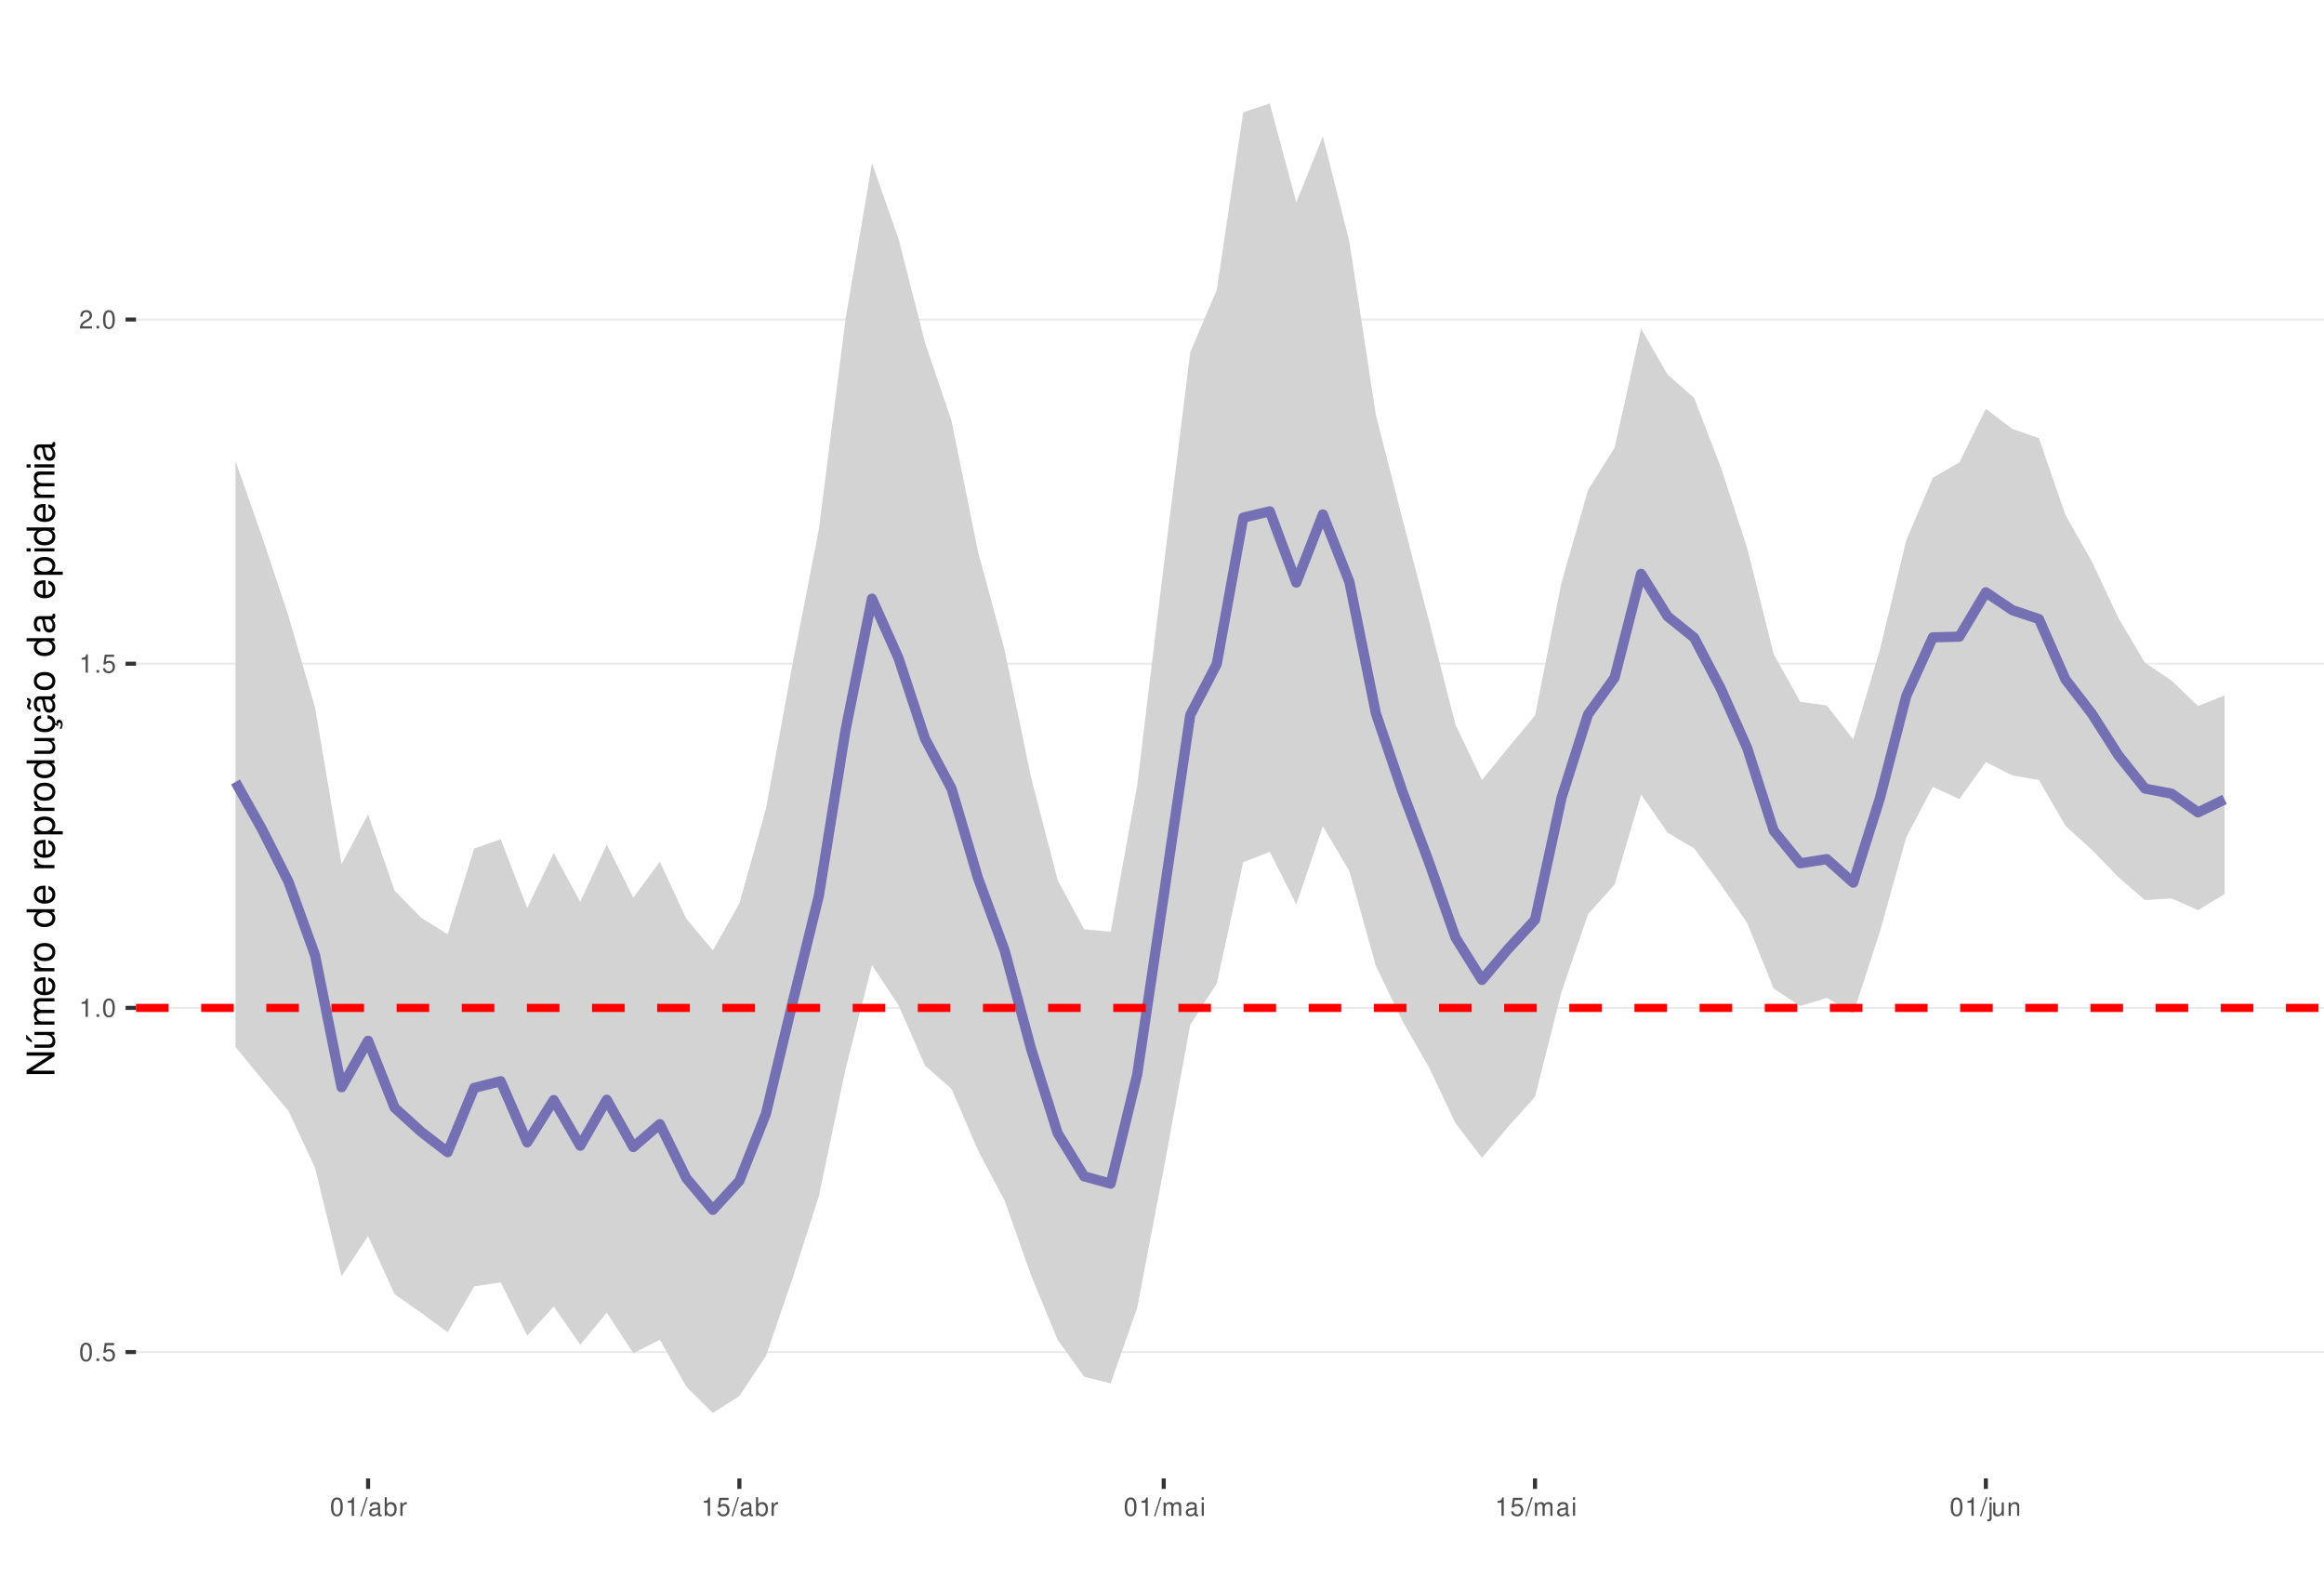
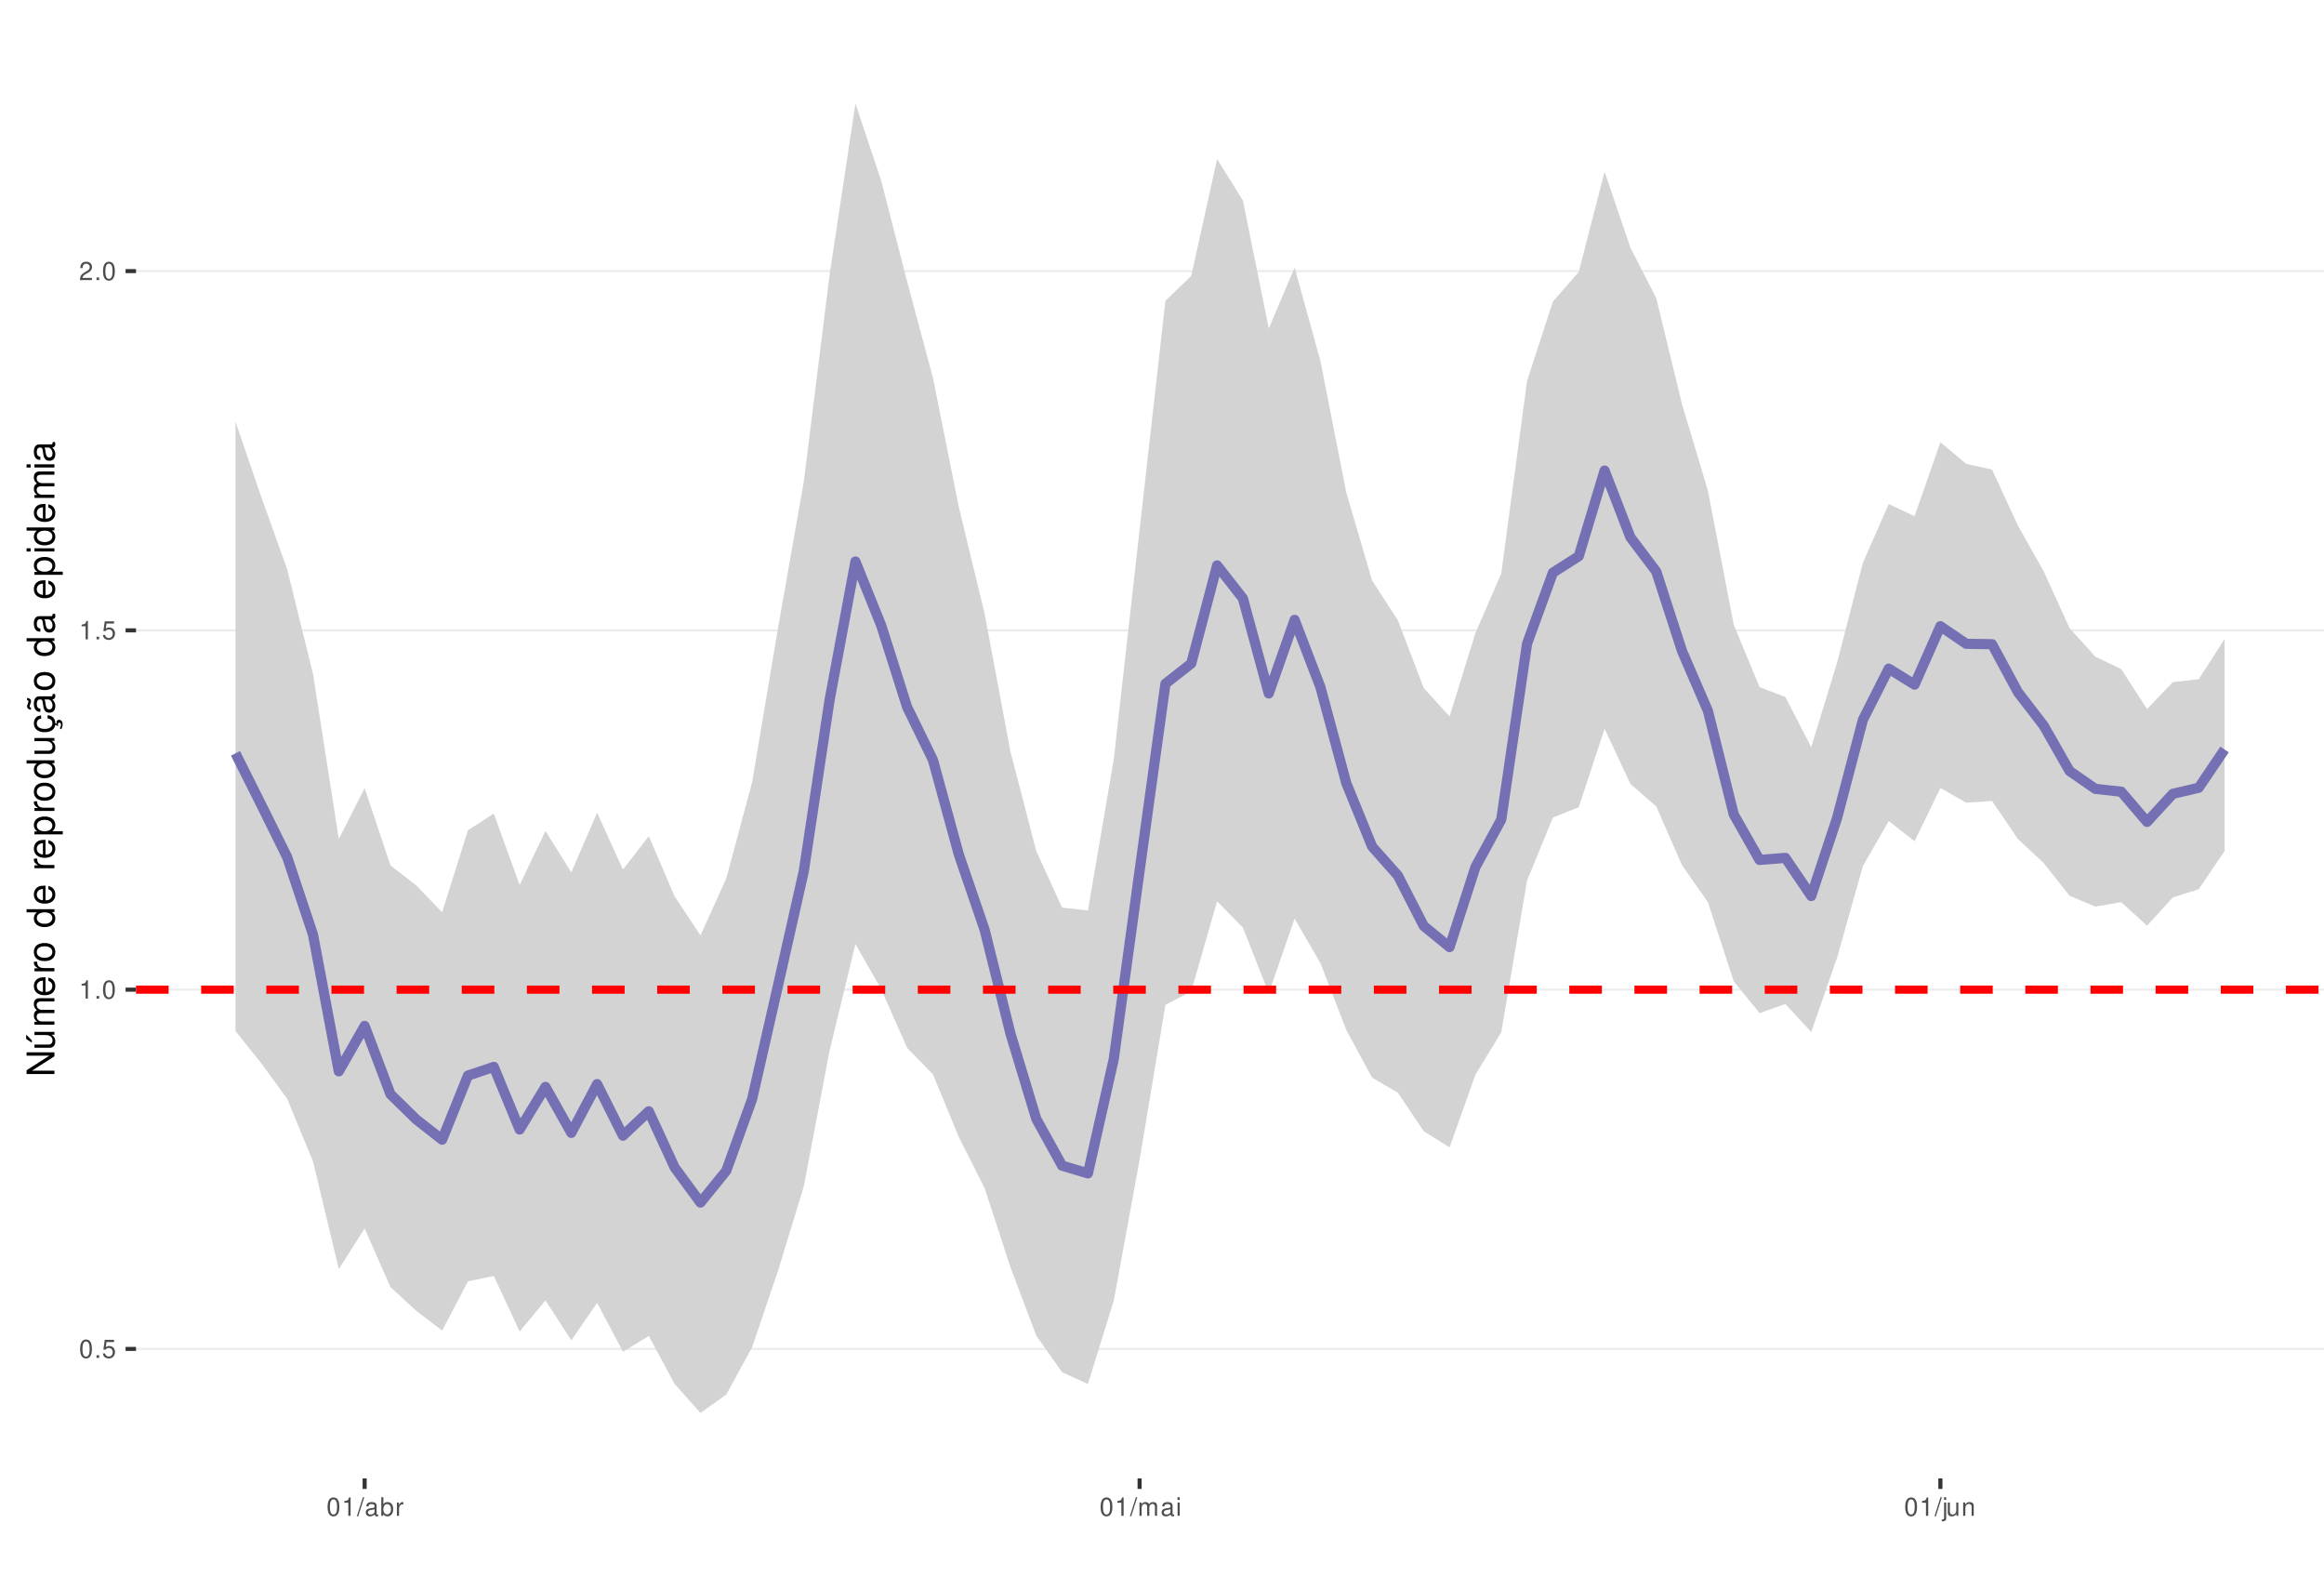
<svg xmlns="http://www.w3.org/2000/svg" xmlns:xlink="http://www.w3.org/1999/xlink" width="609pt" height="413pt" viewBox="0 0 609 413" version="1.1">
  <defs>
    <g>
      <symbol overflow="visible" id="glyph0-0">
        <path style="stroke:none;" d="" />
      </symbol>
      <symbol overflow="visible" id="glyph0-1">
        <path style="stroke:none;" d="M 1.828 -4.812 C 1.391 -4.812 0.984 -4.609 0.75 -4.281 C 0.438 -3.859 0.281 -3.219 0.281 -2.328 C 0.281 -0.703 0.812 0.156 1.828 0.156 C 2.828 0.156 3.375 -0.703 3.375 -2.297 C 3.375 -3.219 3.234 -3.844 2.922 -4.281 C 2.672 -4.625 2.281 -4.812 1.828 -4.812 Z M 1.828 -4.297 C 2.469 -4.297 2.781 -3.641 2.781 -2.344 C 2.781 -0.969 2.469 -0.328 1.812 -0.328 C 1.203 -0.328 0.891 -1 0.891 -2.328 C 0.891 -3.641 1.203 -4.297 1.828 -4.297 Z M 1.828 -4.297 " />
      </symbol>
      <symbol overflow="visible" id="glyph0-2">
        <path style="stroke:none;" d="M 1.266 -0.688 L 0.578 -0.688 L 0.578 0 L 1.266 0 Z M 1.266 -0.688 " />
      </symbol>
      <symbol overflow="visible" id="glyph0-3">
        <path style="stroke:none;" d="M 3.172 -4.719 L 0.734 -4.719 L 0.375 -2.156 L 0.922 -2.156 C 1.188 -2.469 1.422 -2.594 1.797 -2.594 C 2.422 -2.594 2.812 -2.156 2.812 -1.453 C 2.812 -0.781 2.422 -0.359 1.781 -0.359 C 1.266 -0.359 0.953 -0.625 0.812 -1.156 L 0.234 -1.156 C 0.312 -0.766 0.375 -0.578 0.516 -0.406 C 0.781 -0.047 1.266 0.156 1.797 0.156 C 2.75 0.156 3.422 -0.547 3.422 -1.531 C 3.422 -2.469 2.797 -3.109 1.891 -3.109 C 1.562 -3.109 1.297 -3.016 1.016 -2.828 L 1.203 -4.141 L 3.172 -4.141 Z M 3.172 -4.719 " />
      </symbol>
      <symbol overflow="visible" id="glyph0-4">
        <path style="stroke:none;" d="M 1.719 -3.422 L 1.719 0 L 2.312 0 L 2.312 -4.812 L 1.922 -4.812 C 1.719 -4.078 1.578 -3.969 0.672 -3.859 L 0.672 -3.422 Z M 1.719 -3.422 " />
      </symbol>
      <symbol overflow="visible" id="glyph0-5">
        <path style="stroke:none;" d="M 3.375 -0.578 L 0.891 -0.578 C 0.938 -0.984 1.156 -1.234 1.734 -1.578 L 2.406 -1.953 C 3.062 -2.328 3.406 -2.812 3.406 -3.406 C 3.406 -3.812 3.234 -4.188 2.969 -4.438 C 2.688 -4.688 2.344 -4.812 1.891 -4.812 C 1.297 -4.812 0.844 -4.594 0.578 -4.188 C 0.422 -3.938 0.344 -3.641 0.328 -3.141 L 0.922 -3.141 C 0.938 -3.469 0.984 -3.672 1.062 -3.828 C 1.219 -4.125 1.516 -4.297 1.875 -4.297 C 2.406 -4.297 2.797 -3.906 2.797 -3.391 C 2.797 -3.016 2.578 -2.672 2.156 -2.438 L 1.547 -2.078 C 0.562 -1.516 0.281 -1.062 0.219 0 L 3.375 0 Z M 3.375 -0.578 " />
      </symbol>
      <symbol overflow="visible" id="glyph0-6">
        <path style="stroke:none;" d="M 1.531 -4.859 L -0.047 0.141 L 0.312 0.141 L 1.891 -4.859 Z M 1.531 -4.859 " />
      </symbol>
      <symbol overflow="visible" id="glyph0-7">
        <path style="stroke:none;" d="M 3.562 -0.328 C 3.5 -0.312 3.469 -0.312 3.438 -0.312 C 3.25 -0.312 3.141 -0.406 3.141 -0.578 L 3.141 -2.641 C 3.141 -3.25 2.688 -3.594 1.828 -3.594 C 1.312 -3.594 0.906 -3.438 0.672 -3.188 C 0.516 -3 0.453 -2.797 0.438 -2.453 L 0.984 -2.453 C 1.031 -2.875 1.297 -3.078 1.812 -3.078 C 2.312 -3.078 2.594 -2.891 2.594 -2.562 L 2.594 -2.406 C 2.578 -2.172 2.469 -2.078 2.016 -2.031 C 1.219 -1.922 1.109 -1.891 0.891 -1.812 C 0.484 -1.641 0.281 -1.328 0.281 -0.875 C 0.281 -0.25 0.719 0.156 1.422 0.156 C 1.859 0.156 2.219 0 2.609 -0.359 C 2.656 0 2.828 0.156 3.188 0.156 C 3.297 0.156 3.375 0.141 3.562 0.094 Z M 2.594 -1.094 C 2.594 -0.906 2.531 -0.797 2.375 -0.641 C 2.141 -0.438 1.875 -0.328 1.547 -0.328 C 1.109 -0.328 0.859 -0.547 0.859 -0.891 C 0.859 -1.266 1.094 -1.438 1.703 -1.531 C 2.297 -1.609 2.406 -1.641 2.594 -1.719 Z M 2.594 -1.094 " />
      </symbol>
      <symbol overflow="visible" id="glyph0-8">
        <path style="stroke:none;" d="M 0.359 -4.859 L 0.359 0 L 0.859 0 L 0.859 -0.453 C 1.125 -0.047 1.484 0.156 1.969 0.156 C 2.875 0.156 3.484 -0.594 3.484 -1.75 C 3.484 -2.891 2.922 -3.594 1.984 -3.594 C 1.516 -3.594 1.172 -3.406 0.906 -3.016 L 0.906 -4.859 Z M 1.891 -3.062 C 2.5 -3.062 2.906 -2.531 2.906 -1.703 C 2.906 -0.906 2.484 -0.359 1.891 -0.359 C 1.297 -0.359 0.906 -0.906 0.906 -1.719 C 0.906 -2.531 1.297 -3.062 1.891 -3.062 Z M 1.891 -3.062 " />
      </symbol>
      <symbol overflow="visible" id="glyph0-9">
        <path style="stroke:none;" d="M 0.453 -3.484 L 0.453 0 L 1.016 0 L 1.016 -1.812 C 1.031 -2.656 1.375 -3.016 2.141 -3 L 2.141 -3.562 C 2.047 -3.578 1.984 -3.594 1.922 -3.594 C 1.562 -3.594 1.297 -3.375 0.969 -2.859 L 0.969 -3.484 Z M 0.453 -3.484 " />
      </symbol>
      <symbol overflow="visible" id="glyph0-10">
        <path style="stroke:none;" d="M 0.469 -3.484 L 0.469 0 L 1.031 0 L 1.031 -2.188 C 1.031 -2.703 1.391 -3.109 1.844 -3.109 C 2.25 -3.109 2.484 -2.844 2.484 -2.406 L 2.484 0 L 3.047 0 L 3.047 -2.188 C 3.047 -2.703 3.422 -3.109 3.875 -3.109 C 4.266 -3.109 4.516 -2.844 4.516 -2.406 L 4.516 0 L 5.078 0 L 5.078 -2.609 C 5.078 -3.234 4.719 -3.594 4.062 -3.594 C 3.594 -3.594 3.312 -3.453 2.984 -3.062 C 2.781 -3.422 2.5 -3.594 2.047 -3.594 C 1.578 -3.594 1.266 -3.422 0.984 -3 L 0.984 -3.484 Z M 0.469 -3.484 " />
      </symbol>
      <symbol overflow="visible" id="glyph0-11">
        <path style="stroke:none;" d="M 1 -3.484 L 0.453 -3.484 L 0.453 0 L 1 0 Z M 1 -4.859 L 0.438 -4.859 L 0.438 -4.156 L 1 -4.156 Z M 1 -4.859 " />
      </symbol>
      <symbol overflow="visible" id="glyph0-12">
        <path style="stroke:none;" d="M 0.469 -3.484 L 0.469 0.5 C 0.469 0.859 0.359 0.969 0.016 0.969 C -0.031 0.969 -0.047 0.969 -0.125 0.953 L -0.125 1.438 C -0.047 1.438 -0.016 1.453 0.062 1.453 C 0.688 1.453 1.016 1.203 1.016 0.719 L 1.016 -3.484 Z M 1.016 -4.859 L 0.469 -4.859 L 0.469 -4.156 L 1.016 -4.156 Z M 1.016 -4.859 " />
      </symbol>
      <symbol overflow="visible" id="glyph0-13">
        <path style="stroke:none;" d="M 3.203 0 L 3.203 -3.484 L 2.656 -3.484 L 2.656 -1.516 C 2.656 -0.797 2.281 -0.328 1.703 -0.328 C 1.266 -0.328 0.984 -0.594 0.984 -1.016 L 0.984 -3.484 L 0.438 -3.484 L 0.438 -0.797 C 0.438 -0.219 0.859 0.156 1.547 0.156 C 2.062 0.156 2.391 -0.031 2.703 -0.484 L 2.703 0 Z M 3.203 0 " />
      </symbol>
      <symbol overflow="visible" id="glyph0-14">
        <path style="stroke:none;" d="M 0.469 -3.484 L 0.469 0 L 1.031 0 L 1.031 -1.922 C 1.031 -2.641 1.391 -3.109 1.969 -3.109 C 2.406 -3.109 2.688 -2.828 2.688 -2.422 L 2.688 0 L 3.234 0 L 3.234 -2.641 C 3.234 -3.219 2.812 -3.594 2.141 -3.594 C 1.625 -3.594 1.281 -3.391 0.984 -2.906 L 0.984 -3.484 Z M 0.469 -3.484 " />
      </symbol>
      <symbol overflow="visible" id="glyph1-0">
        <path style="stroke:none;" d="" />
      </symbol>
      <symbol overflow="visible" id="glyph1-1">
        <path style="stroke:none;" d="M -7.297 -6.453 L -7.297 -5.578 L -1.328 -5.578 L -7.297 -1.766 L -7.297 -0.766 L 0 -0.766 L 0 -1.641 L -5.906 -1.641 L 0 -5.406 L 0 -6.453 Z M -7.297 -6.453 " />
      </symbol>
      <symbol overflow="visible" id="glyph1-2">
        <path style="stroke:none;" d="M 0 -4.812 L -5.234 -4.812 L -5.234 -3.984 L -2.266 -3.984 C -1.203 -3.984 -0.5 -3.438 -0.5 -2.562 C -0.5 -1.906 -0.906 -1.484 -1.531 -1.484 L -5.234 -1.484 L -5.234 -0.656 L -1.203 -0.656 C -0.328 -0.656 0.234 -1.297 0.234 -2.312 C 0.234 -3.094 -0.047 -3.578 -0.734 -4.062 L 0 -4.062 Z M -7.406 -2.953 L -5.922 -2 L -5.922 -2.594 L -7.406 -4.094 Z M -7.406 -2.953 " />
      </symbol>
      <symbol overflow="visible" id="glyph1-3">
        <path style="stroke:none;" d="M -5.234 -0.703 L 0 -0.703 L 0 -1.547 L -3.297 -1.547 C -4.047 -1.547 -4.656 -2.094 -4.656 -2.766 C -4.656 -3.391 -4.281 -3.734 -3.609 -3.734 L 0 -3.734 L 0 -4.578 L -3.297 -4.578 C -4.047 -4.578 -4.656 -5.125 -4.656 -5.812 C -4.656 -6.422 -4.266 -6.781 -3.609 -6.781 L 0 -6.781 L 0 -7.625 L -3.938 -7.625 C -4.875 -7.625 -5.391 -7.078 -5.391 -6.094 C -5.391 -5.406 -5.188 -4.984 -4.594 -4.484 C -5.156 -4.188 -5.391 -3.766 -5.391 -3.078 C -5.391 -2.375 -5.125 -1.906 -4.5 -1.469 L -5.234 -1.469 Z M -5.234 -0.703 " />
      </symbol>
      <symbol overflow="visible" id="glyph1-4">
        <path style="stroke:none;" d="M -2.344 -5.125 C -3.141 -5.125 -3.625 -5.062 -4.016 -4.922 C -4.875 -4.578 -5.391 -3.781 -5.391 -2.797 C -5.391 -1.344 -4.281 -0.406 -2.547 -0.406 C -0.812 -0.406 0.234 -1.297 0.234 -2.781 C 0.234 -3.984 -0.453 -4.812 -1.594 -5.016 L -1.594 -4.188 C -0.906 -3.953 -0.547 -3.484 -0.547 -2.812 C -0.547 -2.281 -0.781 -1.828 -1.219 -1.547 C -1.516 -1.344 -1.812 -1.281 -2.344 -1.266 Z M -3.016 -1.297 C -3.984 -1.359 -4.625 -1.953 -4.625 -2.797 C -4.625 -3.641 -3.953 -4.234 -3.016 -4.234 Z M -3.016 -1.297 " />
      </symbol>
      <symbol overflow="visible" id="glyph1-5">
        <path style="stroke:none;" d="M -5.234 -0.688 L 0 -0.688 L 0 -1.531 L -2.719 -1.531 C -3.984 -1.547 -4.547 -2.062 -4.516 -3.203 L -5.359 -3.203 C -5.375 -3.062 -5.391 -2.984 -5.391 -2.891 C -5.391 -2.344 -5.062 -1.938 -4.297 -1.453 L -5.234 -1.453 Z M -5.234 -0.688 " />
      </symbol>
      <symbol overflow="visible" id="glyph1-6">
        <path style="stroke:none;" d="M -5.391 -2.719 C -5.391 -1.234 -4.344 -0.359 -2.578 -0.359 C -0.812 -0.359 0.234 -1.234 0.234 -2.734 C 0.234 -4.203 -0.812 -5.094 -2.547 -5.094 C -4.359 -5.094 -5.391 -4.234 -5.391 -2.719 Z M -4.625 -2.734 C -4.625 -3.672 -3.844 -4.234 -2.547 -4.234 C -1.312 -4.234 -0.547 -3.656 -0.547 -2.734 C -0.547 -1.797 -1.312 -1.234 -2.578 -1.234 C -3.844 -1.234 -4.625 -1.797 -4.625 -2.734 Z M -4.625 -2.734 " />
      </symbol>
      <symbol overflow="visible" id="glyph1-7">
        <path style="stroke:none;" d="" />
      </symbol>
      <symbol overflow="visible" id="glyph1-8">
        <path style="stroke:none;" d="M -7.297 -4.953 L -7.297 -4.125 L -4.578 -4.125 C -5.109 -3.766 -5.391 -3.203 -5.391 -2.516 C -5.391 -1.156 -4.297 -0.266 -2.625 -0.266 C -0.859 -0.266 0.234 -1.125 0.234 -2.547 C 0.234 -3.266 -0.047 -3.766 -0.688 -4.203 L 0 -4.203 L 0 -4.953 Z M -4.609 -2.656 C -4.609 -3.547 -3.812 -4.125 -2.562 -4.125 C -1.344 -4.125 -0.547 -3.547 -0.547 -2.656 C -0.547 -1.734 -1.359 -1.125 -2.578 -1.125 C -3.797 -1.125 -4.609 -1.734 -4.609 -2.656 Z M -4.609 -2.656 " />
      </symbol>
      <symbol overflow="visible" id="glyph1-9">
        <path style="stroke:none;" d="M 2.188 -0.547 L 2.188 -1.375 L -0.547 -1.375 C -0.016 -1.812 0.234 -2.312 0.234 -2.984 C 0.234 -4.344 -0.859 -5.234 -2.531 -5.234 C -4.297 -5.234 -5.391 -4.375 -5.391 -2.984 C -5.391 -2.266 -5.062 -1.703 -4.453 -1.312 L -5.234 -1.312 L -5.234 -0.547 Z M -4.609 -2.844 C -4.609 -3.766 -3.797 -4.359 -2.547 -4.359 C -1.359 -4.359 -0.547 -3.75 -0.547 -2.844 C -0.547 -1.953 -1.344 -1.375 -2.578 -1.375 C -3.812 -1.375 -4.609 -1.953 -4.609 -2.844 Z M -4.609 -2.844 " />
      </symbol>
      <symbol overflow="visible" id="glyph1-10">
        <path style="stroke:none;" d="M 0 -4.812 L -5.234 -4.812 L -5.234 -3.984 L -2.266 -3.984 C -1.203 -3.984 -0.5 -3.438 -0.5 -2.562 C -0.5 -1.906 -0.906 -1.484 -1.531 -1.484 L -5.234 -1.484 L -5.234 -0.656 L -1.203 -0.656 C -0.328 -0.656 0.234 -1.297 0.234 -2.312 C 0.234 -3.094 -0.047 -3.578 -0.734 -4.062 L 0 -4.062 Z M 0 -4.812 " />
      </symbol>
      <symbol overflow="visible" id="glyph1-11">
        <path style="stroke:none;" d="M 0.234 -2.641 C 0.234 -3.875 -0.547 -4.703 -1.797 -4.766 L -1.797 -3.938 C -0.953 -3.797 -0.531 -3.359 -0.531 -2.656 C -0.531 -1.734 -1.281 -1.188 -2.516 -1.188 C -3.844 -1.188 -4.625 -1.719 -4.625 -2.625 C -4.625 -3.328 -4.203 -3.766 -3.484 -3.875 L -3.484 -4.703 C -3.984 -4.672 -4.312 -4.562 -4.609 -4.359 C -5.094 -4 -5.391 -3.375 -5.391 -2.641 C -5.391 -1.219 -4.266 -0.312 -2.531 -0.312 C -1.469 -0.312 -0.625 -0.672 -0.156 -1.312 C 0.047 -1.594 0.125 -1.812 0.203 -2.25 L 0.922 -1.938 L 0.984 -2.062 C 0.938 -2.188 0.906 -2.25 0.906 -2.375 C 0.906 -2.656 1.047 -2.828 1.281 -2.828 C 1.547 -2.828 1.734 -2.594 1.734 -2.297 C 1.734 -2.031 1.672 -1.844 1.438 -1.406 L 1.406 -1.312 L 1.812 -1.094 C 2.078 -1.75 2.141 -1.953 2.141 -2.344 C 2.141 -3.109 1.781 -3.578 1.203 -3.578 C 0.781 -3.578 0.547 -3.297 0.547 -2.797 C 0.547 -2.703 0.547 -2.641 0.562 -2.516 Z M 0.234 -2.641 " />
      </symbol>
      <symbol overflow="visible" id="glyph1-12">
        <path style="stroke:none;" d="M -0.484 -5.344 C -0.469 -5.266 -0.469 -5.219 -0.469 -5.172 C -0.469 -4.875 -0.625 -4.719 -0.875 -4.719 L -3.953 -4.719 C -4.891 -4.719 -5.391 -4.047 -5.391 -2.75 C -5.391 -1.984 -5.172 -1.375 -4.781 -1.016 C -4.516 -0.766 -4.203 -0.672 -3.688 -0.656 L -3.688 -1.484 C -4.328 -1.562 -4.625 -1.938 -4.625 -2.719 C -4.625 -3.484 -4.344 -3.891 -3.844 -3.891 L -3.625 -3.891 C -3.266 -3.875 -3.125 -3.703 -3.047 -3.016 C -2.891 -1.844 -2.844 -1.656 -2.719 -1.344 C -2.453 -0.734 -2 -0.422 -1.312 -0.422 C -0.375 -0.422 0.234 -1.078 0.234 -2.141 C 0.234 -2.797 0 -3.328 -0.547 -3.922 C 0 -3.984 0.234 -4.234 0.234 -4.781 C 0.234 -4.953 0.203 -5.062 0.141 -5.344 Z M -1.656 -3.891 C -1.375 -3.891 -1.203 -3.812 -0.969 -3.562 C -0.656 -3.219 -0.5 -2.812 -0.5 -2.312 C -0.5 -1.672 -0.812 -1.297 -1.344 -1.297 C -1.891 -1.297 -2.172 -1.656 -2.297 -2.547 C -2.422 -3.438 -2.453 -3.609 -2.594 -3.891 Z M -7.172 -3.75 C -6.922 -3.672 -6.812 -3.547 -6.812 -3.375 C -6.812 -3.25 -6.875 -2.984 -6.984 -2.734 C -7.156 -2.312 -7.172 -2.25 -7.172 -2.047 C -7.172 -1.594 -6.797 -1.297 -6.141 -1.188 L -6.141 -1.766 C -6.375 -1.812 -6.5 -1.938 -6.5 -2.094 C -6.5 -2.203 -6.469 -2.344 -6.375 -2.578 C -6.156 -3.156 -6.125 -3.234 -6.125 -3.438 C -6.125 -3.922 -6.484 -4.219 -7.172 -4.312 Z M -7.172 -3.75 " />
      </symbol>
      <symbol overflow="visible" id="glyph1-13">
        <path style="stroke:none;" d="M -0.484 -5.344 C -0.469 -5.266 -0.469 -5.219 -0.469 -5.172 C -0.469 -4.875 -0.625 -4.719 -0.875 -4.719 L -3.953 -4.719 C -4.891 -4.719 -5.391 -4.047 -5.391 -2.75 C -5.391 -1.984 -5.172 -1.375 -4.781 -1.016 C -4.516 -0.766 -4.203 -0.672 -3.688 -0.656 L -3.688 -1.484 C -4.328 -1.562 -4.625 -1.938 -4.625 -2.719 C -4.625 -3.484 -4.344 -3.891 -3.844 -3.891 L -3.625 -3.891 C -3.266 -3.875 -3.125 -3.703 -3.047 -3.016 C -2.891 -1.844 -2.844 -1.656 -2.719 -1.344 C -2.453 -0.734 -2 -0.422 -1.312 -0.422 C -0.375 -0.422 0.234 -1.078 0.234 -2.141 C 0.234 -2.797 0 -3.328 -0.547 -3.922 C 0 -3.984 0.234 -4.234 0.234 -4.781 C 0.234 -4.953 0.203 -5.062 0.141 -5.344 Z M -1.656 -3.891 C -1.375 -3.891 -1.203 -3.812 -0.969 -3.562 C -0.656 -3.219 -0.5 -2.812 -0.5 -2.312 C -0.5 -1.672 -0.812 -1.297 -1.344 -1.297 C -1.891 -1.297 -2.172 -1.656 -2.297 -2.547 C -2.422 -3.438 -2.453 -3.609 -2.594 -3.891 Z M -1.656 -3.891 " />
      </symbol>
      <symbol overflow="visible" id="glyph1-14">
        <path style="stroke:none;" d="M -5.234 -1.5 L -5.234 -0.672 L 0 -0.672 L 0 -1.5 Z M -7.297 -1.5 L -7.297 -0.656 L -6.234 -0.656 L -6.234 -1.5 Z M -7.297 -1.5 " />
      </symbol>
    </g>
    <clipPath id="clip1">
      <path d="M 35.645 9.961 L 609 9.961 L 609 387.328 L 35.645 387.328 Z M 35.645 9.961 " />
    </clipPath>
    <clipPath id="clip2">
-       <path d="M 35.645 353 L 609 353 L 609 355 L 35.645 355 Z M 35.645 353 " />
+       <path d="M 35.645 353 L 609 353 L 609 354 L 35.645 354 Z M 35.645 353 " />
    </clipPath>
    <clipPath id="clip3">
-       <path d="M 35.645 263 L 609 263 L 609 265 L 35.645 265 Z M 35.645 263 " />
+       <path d="M 35.645 259 L 609 259 L 609 260 L 35.645 260 Z M 35.645 259 " />
    </clipPath>
    <clipPath id="clip4">
-       <path d="M 35.645 173 L 609 173 L 609 175 L 35.645 175 Z M 35.645 173 " />
+       <path d="M 35.645 164 L 609 164 L 609 166 L 35.645 166 Z M 35.645 164 " />
    </clipPath>
    <clipPath id="clip5">
-       <path d="M 35.645 83 L 609 83 L 609 84 L 35.645 84 Z M 35.645 83 " />
+       <path d="M 35.645 70 L 609 70 L 609 72 L 35.645 72 Z M 35.645 70 " />
    </clipPath>
    <clipPath id="clip6">
-       <path d="M 35.645 262 L 609 262 L 609 266 L 35.645 266 Z M 35.645 262 " />
+       <path d="M 35.645 258 L 609 258 L 609 261 L 35.645 261 Z M 35.645 258 " />
    </clipPath>
  </defs>
  <g id="surface53">
    <rect x="0" y="0" width="609" height="413" style="fill:rgb(100%,100%,100%);fill-opacity:1;stroke:none;" />
    <rect x="0" y="0" width="609" height="413" style="fill:rgb(100%,100%,100%);fill-opacity:1;stroke:none;" />
    <path style="fill:none;stroke-width:1.067;stroke-linecap:round;stroke-linejoin:round;stroke:rgb(100%,100%,100%);stroke-opacity:1;stroke-miterlimit:10;" d="M 0 413 L 609 413 L 609 0 L 0 0 Z M 0 413 " />
    <g clip-path="url(#clip1)" clip-rule="nonzero">
      <path style=" stroke:none;fill-rule:nonzero;fill:rgb(100%,100%,100%);fill-opacity:1;" d="M 35.645 387.328 L 609 387.328 L 609 9.961 L 35.645 9.961 Z M 35.645 387.328 " />
    </g>
    <g clip-path="url(#clip2)" clip-rule="nonzero">
-       <path style="fill:none;stroke-width:0.533;stroke-linecap:butt;stroke-linejoin:round;stroke:rgb(92.157%,92.157%,92.157%);stroke-opacity:1;stroke-miterlimit:10;" d="M 35.645 354.219 L 609 354.219 " />
+       <path style="fill:none;stroke-width:0.533;stroke-linecap:butt;stroke-linejoin:round;stroke:rgb(92.157%,92.157%,92.157%);stroke-opacity:1;stroke-miterlimit:10;" d="M 35.645 353.391 L 609 353.391 " />
    </g>
    <g clip-path="url(#clip3)" clip-rule="nonzero">
-       <path style="fill:none;stroke-width:0.533;stroke-linecap:butt;stroke-linejoin:round;stroke:rgb(92.157%,92.157%,92.157%);stroke-opacity:1;stroke-miterlimit:10;" d="M 35.645 264.051 L 609 264.051 " />
+       <path style="fill:none;stroke-width:0.533;stroke-linecap:butt;stroke-linejoin:round;stroke:rgb(92.157%,92.157%,92.157%);stroke-opacity:1;stroke-miterlimit:10;" d="M 35.645 259.27 L 609 259.27 " />
    </g>
    <g clip-path="url(#clip4)" clip-rule="nonzero">
-       <path style="fill:none;stroke-width:0.533;stroke-linecap:butt;stroke-linejoin:round;stroke:rgb(92.157%,92.157%,92.157%);stroke-opacity:1;stroke-miterlimit:10;" d="M 35.645 173.879 L 609 173.879 " />
+       <path style="fill:none;stroke-width:0.533;stroke-linecap:butt;stroke-linejoin:round;stroke:rgb(92.157%,92.157%,92.157%);stroke-opacity:1;stroke-miterlimit:10;" d="M 35.645 165.148 L 609 165.148 " />
    </g>
    <g clip-path="url(#clip5)" clip-rule="nonzero">
-       <path style="fill:none;stroke-width:0.533;stroke-linecap:butt;stroke-linejoin:round;stroke:rgb(92.157%,92.157%,92.157%);stroke-opacity:1;stroke-miterlimit:10;" d="M 35.645 83.711 L 609 83.711 " />
-     </g>
-     <path style=" stroke:none;fill-rule:nonzero;fill:rgb(82.745%,82.745%,82.745%);fill-opacity:1;" d="M 61.707 120.797 L 68.656 140.578 L 75.605 161.43 L 82.555 185.352 L 89.504 226.348 L 96.457 213.355 L 103.406 233.312 L 110.355 240.426 L 117.305 244.734 L 124.254 222.301 L 131.203 219.875 L 138.152 237.863 L 145.105 223.496 L 152.055 236.238 L 159.004 221.258 L 165.953 235.188 L 172.902 225.766 L 179.852 240.691 L 186.801 248.977 L 193.754 236.676 L 200.703 211.934 L 207.652 174.145 L 214.602 138.582 L 221.551 83.727 L 228.5 42.746 L 235.449 62.52 L 242.398 89.758 L 249.352 110.281 L 256.301 144.594 L 263.25 170.23 L 270.199 203.742 L 277.148 230.547 L 284.098 243.457 L 291.047 244.078 L 298 205.73 L 304.949 148.203 L 311.898 92.285 L 318.848 75.938 L 325.797 29.414 L 332.746 27.117 L 339.695 53.008 L 346.648 35.754 L 353.598 63.273 L 360.547 108.754 L 367.496 135.945 L 374.445 162.594 L 381.395 189.816 L 388.344 204.348 L 395.297 195.816 L 402.246 187.461 L 409.195 152.594 L 416.145 128.371 L 423.094 117.305 L 430.043 86.082 L 436.992 98.129 L 443.941 104.238 L 450.895 122.316 L 457.844 143.602 L 464.793 171.383 L 471.742 183.848 L 478.691 184.809 L 485.641 193.695 L 492.59 170.34 L 499.543 141.512 L 506.492 125.168 L 513.441 121.148 L 520.391 107.086 L 527.34 112.383 L 534.289 114.777 L 541.238 134.918 L 548.191 147.156 L 555.141 161.941 L 562.09 173.629 L 569.039 178.273 L 575.988 184.953 L 582.938 182.207 L 582.938 234.242 L 575.988 238.434 L 569.039 235.367 L 562.09 235.812 L 555.141 229.812 L 548.191 222.672 L 541.238 216.336 L 534.289 204.344 L 527.34 203.168 L 520.391 199.676 L 513.441 209.328 L 506.492 206.152 L 499.543 219.305 L 492.59 244.199 L 485.641 265.539 L 478.691 261.398 L 471.742 263.578 L 464.793 258.977 L 457.844 241.805 L 450.895 231.707 L 443.941 222.242 L 436.992 218.16 L 430.043 208.156 L 423.094 231.711 L 416.145 239.523 L 409.195 259.844 L 402.246 287.355 L 395.297 295.078 L 388.344 303.34 L 381.395 294.254 L 374.445 279.609 L 367.496 267.469 L 360.547 253.059 L 353.598 228.18 L 346.648 216.465 L 339.695 236.914 L 332.746 223.176 L 325.797 225.871 L 318.848 257.656 L 311.898 268.492 L 304.949 306.262 L 298 342.594 L 291.047 362.422 L 284.098 360.684 L 277.148 351.02 L 270.199 334.133 L 263.25 314.516 L 256.301 301.422 L 249.352 285.277 L 242.398 279.176 L 235.449 263.344 L 228.5 252.832 L 221.551 280.164 L 214.602 313.293 L 207.652 335.004 L 200.703 355.254 L 193.754 365.738 L 186.801 370.176 L 179.852 363.262 L 172.902 350.996 L 165.953 354.508 L 159.004 343.902 L 152.055 352.293 L 145.105 342.289 L 138.152 349.93 L 131.203 335.965 L 124.254 337.004 L 117.305 349.023 L 110.355 343.926 L 103.406 339.066 L 96.457 323.812 L 89.504 334.352 L 82.555 305.949 L 75.605 291.082 L 68.656 282.746 L 61.707 274.293 Z M 61.707 120.797 " />
-     <path style="fill:none;stroke-width:2.667;stroke-linecap:butt;stroke-linejoin:round;stroke:rgb(45.882%,43.922%,70.196%);stroke-opacity:1;stroke-miterlimit:10;" d="M 61.707 204.863 L 68.656 217.242 L 75.605 231.023 L 82.555 250.23 L 89.504 284.848 L 96.457 272.66 L 103.406 290.191 L 110.355 296.504 L 117.305 301.844 L 124.254 285.008 L 131.203 283.258 L 138.152 299.273 L 145.105 288.188 L 152.055 300.164 L 159.004 288.109 L 165.953 300.516 L 172.902 294.5 L 179.852 308.656 L 186.801 316.957 L 193.754 309.363 L 200.703 291.797 L 207.652 262.836 L 214.602 234.57 L 221.551 191.379 L 228.5 156.848 L 235.449 172.41 L 242.398 193.527 L 249.352 206.625 L 256.301 230.094 L 263.25 248.969 L 270.199 274.785 L 277.148 296.859 L 284.098 308.168 L 291.047 310.102 L 298 281.523 L 304.949 234.68 L 311.898 187.332 L 318.848 173.969 L 325.797 135.605 L 332.746 133.961 L 339.695 152.629 L 346.648 134.773 L 353.598 152.445 L 360.547 186.906 L 367.496 207.328 L 374.445 225.84 L 381.395 245.594 L 388.344 256.723 L 395.297 248.496 L 402.246 240.977 L 409.195 208.996 L 416.145 187.152 L 423.094 177.555 L 430.043 150.332 L 436.992 161.473 L 443.941 167.059 L 450.895 180.332 L 457.844 195.969 L 464.793 217.637 L 471.742 226.168 L 478.691 225.074 L 485.641 231.242 L 492.59 209.242 L 499.543 182.312 L 506.492 166.973 L 513.441 166.797 L 520.391 155.168 L 527.34 159.855 L 534.289 162.176 L 541.238 177.992 L 548.191 186.996 L 555.141 197.906 L 562.09 206.594 L 569.039 207.922 L 575.988 212.832 L 582.938 209.441 " />
+       <path style="fill:none;stroke-width:0.533;stroke-linecap:butt;stroke-linejoin:round;stroke:rgb(92.157%,92.157%,92.157%);stroke-opacity:1;stroke-miterlimit:10;" d="M 35.645 71.027 L 609 71.027 " />
+     </g>
+     <path style=" stroke:none;fill-rule:nonzero;fill:rgb(82.745%,82.745%,82.745%);fill-opacity:1;" d="M 61.707 110.461 L 68.477 130.246 L 75.246 149.09 L 82.016 176.523 L 88.785 219.812 L 95.555 206.461 L 102.32 226.703 L 109.09 231.973 L 115.859 238.996 L 122.629 217.504 L 129.398 213.152 L 136.168 231.84 L 142.938 217.684 L 149.707 228.543 L 156.477 212.902 L 163.246 227.84 L 170.016 219.055 L 176.785 234.832 L 183.555 245.059 L 190.324 230.121 L 197.09 204.926 L 203.859 164.633 L 210.629 126.211 L 217.398 71.941 L 224.168 27.117 L 230.938 47.406 L 237.707 73.738 L 244.477 98.992 L 251.246 132.789 L 258.016 160.754 L 264.785 196.895 L 271.555 222.969 L 278.324 237.785 L 285.09 238.523 L 291.859 198.926 L 298.629 138.812 L 305.398 78.793 L 312.168 72.285 L 318.938 41.668 L 325.707 52.531 L 332.477 86.062 L 339.246 70.109 L 346.016 94.547 L 352.785 129.008 L 359.555 152.078 L 366.324 162.523 L 373.094 180.27 L 379.859 187.68 L 386.629 165.855 L 393.398 150.258 L 400.168 99.781 L 406.938 79 L 413.707 71.242 L 420.477 45.008 L 427.246 64.895 L 434.016 78.09 L 440.785 105.961 L 447.555 128.543 L 454.324 163.672 L 461.094 180.02 L 467.859 182.605 L 474.629 195.746 L 481.398 173.617 L 488.168 147.457 L 494.938 132.043 L 501.707 135.23 L 508.477 115.852 L 515.246 121.523 L 522.016 123.02 L 528.785 137.68 L 535.555 149.699 L 542.324 164.551 L 549.094 172.047 L 555.863 175.289 L 562.629 185.75 L 569.398 178.691 L 576.168 177.949 L 582.938 167.418 L 582.938 222.969 L 576.168 232.965 L 569.398 235.094 L 562.629 242.516 L 555.863 236.344 L 549.094 237.512 L 542.324 234.676 L 535.555 226.105 L 528.785 219.812 L 522.016 209.84 L 515.246 210.297 L 508.477 206.438 L 501.707 220.395 L 494.938 215.082 L 488.168 226.902 L 481.398 250.91 L 474.629 270.375 L 467.859 263.039 L 461.094 265.418 L 454.324 257.098 L 447.555 236.344 L 440.785 226.707 L 434.016 211.277 L 427.246 205.359 L 420.477 190.918 L 413.707 211.465 L 406.938 214.184 L 400.168 230.688 L 393.398 270.453 L 386.629 281.551 L 379.859 300.594 L 373.094 296.367 L 366.324 286.297 L 359.555 282.32 L 352.785 269.809 L 346.016 252.324 L 339.246 240.66 L 332.477 260.227 L 325.707 243.016 L 318.938 236.129 L 312.168 259.691 L 305.398 263.273 L 298.629 303.883 L 291.859 340.758 L 285.09 362.578 L 278.324 359.508 L 271.555 349.926 L 264.785 331.973 L 258.016 311.266 L 251.246 297.863 L 244.477 281.469 L 237.707 274.512 L 230.938 259.203 L 224.168 247.328 L 217.398 275.219 L 210.629 310.824 L 203.859 332.988 L 197.09 352.961 L 190.324 365.344 L 183.555 370.176 L 176.785 362.582 L 170.016 349.988 L 163.246 354.133 L 156.477 341.328 L 149.707 351.152 L 142.938 340.668 L 136.168 348.824 L 129.398 334.281 L 122.629 335.691 L 115.859 348.582 L 109.09 343.414 L 102.32 337.199 L 95.555 321.84 L 88.785 332.465 L 82.016 304.254 L 75.246 287.844 L 68.477 278.57 L 61.707 270.117 Z M 61.707 110.461 " />
+     <path style="fill:none;stroke-width:2.667;stroke-linecap:butt;stroke-linejoin:round;stroke:rgb(45.882%,43.922%,70.196%);stroke-opacity:1;stroke-miterlimit:10;" d="M 61.707 197.363 L 68.477 210.859 L 75.246 224.543 L 82.016 244.836 L 88.785 280.676 L 95.555 268.773 L 102.32 286.652 L 109.09 293.281 L 115.859 298.574 L 122.629 281.781 L 129.398 279.508 L 136.168 295.906 L 142.938 284.742 L 149.707 296.789 L 156.477 284.02 L 163.246 297.527 L 170.016 291.137 L 176.785 305.852 L 183.555 315.055 L 190.324 306.711 L 197.09 287.941 L 203.859 258.254 L 210.629 228.242 L 217.398 183.352 L 224.168 147.105 L 230.938 163.906 L 237.707 185.227 L 244.477 199.094 L 251.246 223.82 L 258.016 243.586 L 264.785 270.766 L 271.555 293.129 L 278.324 305.379 L 285.09 307.406 L 291.859 277.469 L 298.629 228.113 L 305.398 179.137 L 312.168 173.812 L 318.938 148.125 L 325.707 156.785 L 332.477 181.676 L 339.246 162.395 L 346.016 180.027 L 352.785 205.137 L 359.555 221.773 L 366.324 229.402 L 373.094 242.594 L 379.859 248.121 L 386.629 227.168 L 393.398 214.707 L 400.168 168.613 L 406.938 150.031 L 413.707 145.715 L 420.477 123.285 L 427.246 140.754 L 434.016 149.723 L 440.785 170.586 L 447.555 186.238 L 454.324 213.363 L 461.094 225.285 L 467.859 224.754 L 474.629 234.742 L 481.398 214.289 L 488.168 188.578 L 494.938 175.172 L 501.707 179.367 L 508.477 164.055 L 515.246 168.668 L 522.016 168.77 L 528.785 181.32 L 535.555 190.117 L 542.324 201.988 L 549.094 206.676 L 555.863 207.41 L 562.629 215.328 L 569.398 207.957 L 576.168 206.379 L 582.938 196.352 " />
    <g clip-path="url(#clip6)" clip-rule="nonzero">
-       <path style="fill:none;stroke-width:2.134;stroke-linecap:butt;stroke-linejoin:round;stroke:rgb(100%,0%,0%);stroke-opacity:1;stroke-dasharray:8.536,8.536;stroke-miterlimit:10;" d="M 35.645 264.051 L 609 264.051 " />
-     </g>
-     <g style="fill:rgb(30.196%,30.196%,30.196%);fill-opacity:1;">
-       <use xlink:href="#glyph0-1" x="20.715" y="356.566" />
-       <use xlink:href="#glyph0-2" x="24.715" y="356.566" />
-       <use xlink:href="#glyph0-3" x="26.715" y="356.566" />
-     </g>
-     <g style="fill:rgb(30.196%,30.196%,30.196%);fill-opacity:1;">
-       <use xlink:href="#glyph0-4" x="20.715" y="266.398" />
-       <use xlink:href="#glyph0-2" x="24.715" y="266.398" />
-       <use xlink:href="#glyph0-1" x="26.715" y="266.398" />
-     </g>
-     <g style="fill:rgb(30.196%,30.196%,30.196%);fill-opacity:1;">
-       <use xlink:href="#glyph0-4" x="20.715" y="176.227" />
-       <use xlink:href="#glyph0-2" x="24.715" y="176.227" />
-       <use xlink:href="#glyph0-3" x="26.715" y="176.227" />
-     </g>
-     <g style="fill:rgb(30.196%,30.196%,30.196%);fill-opacity:1;">
-       <use xlink:href="#glyph0-5" x="20.715" y="86.059" />
-       <use xlink:href="#glyph0-2" x="24.715" y="86.059" />
-       <use xlink:href="#glyph0-1" x="26.715" y="86.059" />
-     </g>
-     <path style="fill:none;stroke-width:1.067;stroke-linecap:butt;stroke-linejoin:round;stroke:rgb(20%,20%,20%);stroke-opacity:1;stroke-miterlimit:10;" d="M 32.906 354.219 L 35.645 354.219 " />
-     <path style="fill:none;stroke-width:1.067;stroke-linecap:butt;stroke-linejoin:round;stroke:rgb(20%,20%,20%);stroke-opacity:1;stroke-miterlimit:10;" d="M 32.906 264.051 L 35.645 264.051 " />
-     <path style="fill:none;stroke-width:1.067;stroke-linecap:butt;stroke-linejoin:round;stroke:rgb(20%,20%,20%);stroke-opacity:1;stroke-miterlimit:10;" d="M 32.906 173.879 L 35.645 173.879 " />
-     <path style="fill:none;stroke-width:1.067;stroke-linecap:butt;stroke-linejoin:round;stroke:rgb(20%,20%,20%);stroke-opacity:1;stroke-miterlimit:10;" d="M 32.906 83.711 L 35.645 83.711 " />
-     <path style="fill:none;stroke-width:1.067;stroke-linecap:butt;stroke-linejoin:round;stroke:rgb(20%,20%,20%);stroke-opacity:1;stroke-miterlimit:10;" d="M 96.457 390.07 L 96.457 387.328 " />
-     <path style="fill:none;stroke-width:1.067;stroke-linecap:butt;stroke-linejoin:round;stroke:rgb(20%,20%,20%);stroke-opacity:1;stroke-miterlimit:10;" d="M 193.754 390.07 L 193.754 387.328 " />
-     <path style="fill:none;stroke-width:1.067;stroke-linecap:butt;stroke-linejoin:round;stroke:rgb(20%,20%,20%);stroke-opacity:1;stroke-miterlimit:10;" d="M 304.949 390.07 L 304.949 387.328 " />
-     <path style="fill:none;stroke-width:1.067;stroke-linecap:butt;stroke-linejoin:round;stroke:rgb(20%,20%,20%);stroke-opacity:1;stroke-miterlimit:10;" d="M 402.246 390.07 L 402.246 387.328 " />
-     <path style="fill:none;stroke-width:1.067;stroke-linecap:butt;stroke-linejoin:round;stroke:rgb(20%,20%,20%);stroke-opacity:1;stroke-miterlimit:10;" d="M 520.391 390.07 L 520.391 387.328 " />
-     <g style="fill:rgb(30.196%,30.196%,30.196%);fill-opacity:1;">
-       <use xlink:href="#glyph0-1" x="86.457" y="397.109" />
-       <use xlink:href="#glyph0-4" x="90.457" y="397.109" />
-       <use xlink:href="#glyph0-6" x="94.457" y="397.109" />
-       <use xlink:href="#glyph0-7" x="96.457" y="397.109" />
-       <use xlink:href="#glyph0-8" x="100.457" y="397.109" />
-       <use xlink:href="#glyph0-9" x="104.457" y="397.109" />
-     </g>
-     <g style="fill:rgb(30.196%,30.196%,30.196%);fill-opacity:1;">
-       <use xlink:href="#glyph0-4" x="183.754" y="397.109" />
-       <use xlink:href="#glyph0-3" x="187.754" y="397.109" />
-       <use xlink:href="#glyph0-6" x="191.754" y="397.109" />
-       <use xlink:href="#glyph0-7" x="193.754" y="397.109" />
-       <use xlink:href="#glyph0-8" x="197.754" y="397.109" />
-       <use xlink:href="#glyph0-9" x="201.754" y="397.109" />
-     </g>
-     <g style="fill:rgb(30.196%,30.196%,30.196%);fill-opacity:1;">
-       <use xlink:href="#glyph0-1" x="294.449" y="397.109" />
-       <use xlink:href="#glyph0-4" x="298.449" y="397.109" />
-       <use xlink:href="#glyph0-6" x="302.449" y="397.109" />
-       <use xlink:href="#glyph0-10" x="304.449" y="397.109" />
-       <use xlink:href="#glyph0-7" x="310.449" y="397.109" />
-       <use xlink:href="#glyph0-11" x="314.449" y="397.109" />
-     </g>
-     <g style="fill:rgb(30.196%,30.196%,30.196%);fill-opacity:1;">
-       <use xlink:href="#glyph0-4" x="391.746" y="397.109" />
-       <use xlink:href="#glyph0-3" x="395.746" y="397.109" />
-       <use xlink:href="#glyph0-6" x="399.746" y="397.109" />
-       <use xlink:href="#glyph0-10" x="401.746" y="397.109" />
-       <use xlink:href="#glyph0-7" x="407.746" y="397.109" />
-       <use xlink:href="#glyph0-11" x="411.746" y="397.109" />
-     </g>
-     <g style="fill:rgb(30.196%,30.196%,30.196%);fill-opacity:1;">
-       <use xlink:href="#glyph0-1" x="510.891" y="397.109" />
-       <use xlink:href="#glyph0-4" x="514.891" y="397.109" />
-       <use xlink:href="#glyph0-6" x="518.891" y="397.109" />
-       <use xlink:href="#glyph0-12" x="520.891" y="397.109" />
-       <use xlink:href="#glyph0-13" x="521.891" y="397.109" />
-       <use xlink:href="#glyph0-14" x="525.891" y="397.109" />
+       <path style="fill:none;stroke-width:2.134;stroke-linecap:butt;stroke-linejoin:round;stroke:rgb(100%,0%,0%);stroke-opacity:1;stroke-dasharray:8.536,8.536;stroke-miterlimit:10;" d="M 35.645 259.27 L 609 259.27 " />
+     </g>
+     <g style="fill:rgb(30.196%,30.196%,30.196%);fill-opacity:1;">
+       <use xlink:href="#glyph0-1" x="20.715" y="355.738" />
+       <use xlink:href="#glyph0-2" x="24.715" y="355.738" />
+       <use xlink:href="#glyph0-3" x="26.715" y="355.738" />
+     </g>
+     <g style="fill:rgb(30.196%,30.196%,30.196%);fill-opacity:1;">
+       <use xlink:href="#glyph0-4" x="20.715" y="261.617" />
+       <use xlink:href="#glyph0-2" x="24.715" y="261.617" />
+       <use xlink:href="#glyph0-1" x="26.715" y="261.617" />
+     </g>
+     <g style="fill:rgb(30.196%,30.196%,30.196%);fill-opacity:1;">
+       <use xlink:href="#glyph0-4" x="20.715" y="167.496" />
+       <use xlink:href="#glyph0-2" x="24.715" y="167.496" />
+       <use xlink:href="#glyph0-3" x="26.715" y="167.496" />
+     </g>
+     <g style="fill:rgb(30.196%,30.196%,30.196%);fill-opacity:1;">
+       <use xlink:href="#glyph0-5" x="20.715" y="73.375" />
+       <use xlink:href="#glyph0-2" x="24.715" y="73.375" />
+       <use xlink:href="#glyph0-1" x="26.715" y="73.375" />
+     </g>
+     <path style="fill:none;stroke-width:1.067;stroke-linecap:butt;stroke-linejoin:round;stroke:rgb(20%,20%,20%);stroke-opacity:1;stroke-miterlimit:10;" d="M 32.906 353.391 L 35.645 353.391 " />
+     <path style="fill:none;stroke-width:1.067;stroke-linecap:butt;stroke-linejoin:round;stroke:rgb(20%,20%,20%);stroke-opacity:1;stroke-miterlimit:10;" d="M 32.906 259.27 L 35.645 259.27 " />
+     <path style="fill:none;stroke-width:1.067;stroke-linecap:butt;stroke-linejoin:round;stroke:rgb(20%,20%,20%);stroke-opacity:1;stroke-miterlimit:10;" d="M 32.906 165.148 L 35.645 165.148 " />
+     <path style="fill:none;stroke-width:1.067;stroke-linecap:butt;stroke-linejoin:round;stroke:rgb(20%,20%,20%);stroke-opacity:1;stroke-miterlimit:10;" d="M 32.906 71.027 L 35.645 71.027 " />
+     <path style="fill:none;stroke-width:1.067;stroke-linecap:butt;stroke-linejoin:round;stroke:rgb(20%,20%,20%);stroke-opacity:1;stroke-miterlimit:10;" d="M 95.555 390.07 L 95.555 387.328 " />
+     <path style="fill:none;stroke-width:1.067;stroke-linecap:butt;stroke-linejoin:round;stroke:rgb(20%,20%,20%);stroke-opacity:1;stroke-miterlimit:10;" d="M 298.629 390.07 L 298.629 387.328 " />
+     <path style="fill:none;stroke-width:1.067;stroke-linecap:butt;stroke-linejoin:round;stroke:rgb(20%,20%,20%);stroke-opacity:1;stroke-miterlimit:10;" d="M 508.477 390.07 L 508.477 387.328 " />
+     <g style="fill:rgb(30.196%,30.196%,30.196%);fill-opacity:1;">
+       <use xlink:href="#glyph0-1" x="85.555" y="397.109" />
+       <use xlink:href="#glyph0-4" x="89.555" y="397.109" />
+       <use xlink:href="#glyph0-6" x="93.555" y="397.109" />
+       <use xlink:href="#glyph0-7" x="95.555" y="397.109" />
+       <use xlink:href="#glyph0-8" x="99.555" y="397.109" />
+       <use xlink:href="#glyph0-9" x="103.555" y="397.109" />
+     </g>
+     <g style="fill:rgb(30.196%,30.196%,30.196%);fill-opacity:1;">
+       <use xlink:href="#glyph0-1" x="288.129" y="397.109" />
+       <use xlink:href="#glyph0-4" x="292.129" y="397.109" />
+       <use xlink:href="#glyph0-6" x="296.129" y="397.109" />
+       <use xlink:href="#glyph0-10" x="298.129" y="397.109" />
+       <use xlink:href="#glyph0-7" x="304.129" y="397.109" />
+       <use xlink:href="#glyph0-11" x="308.129" y="397.109" />
+     </g>
+     <g style="fill:rgb(30.196%,30.196%,30.196%);fill-opacity:1;">
+       <use xlink:href="#glyph0-1" x="498.977" y="397.109" />
+       <use xlink:href="#glyph0-4" x="502.977" y="397.109" />
+       <use xlink:href="#glyph0-6" x="506.977" y="397.109" />
+       <use xlink:href="#glyph0-12" x="508.977" y="397.109" />
+       <use xlink:href="#glyph0-13" x="509.977" y="397.109" />
+       <use xlink:href="#glyph0-14" x="513.977" y="397.109" />
    </g>
    <g style="fill:rgb(0%,0%,0%);fill-opacity:1;">
      <use xlink:href="#glyph1-1" x="14.263" y="282.145" />
      <use xlink:href="#glyph1-2" x="14.263" y="275.145" />
      <use xlink:href="#glyph1-3" x="14.263" y="269.145" />
      <use xlink:href="#glyph1-4" x="14.263" y="261.145" />
      <use xlink:href="#glyph1-5" x="14.263" y="255.145" />
      <use xlink:href="#glyph1-6" x="14.263" y="252.145" />
      <use xlink:href="#glyph1-7" x="14.263" y="246.145" />
      <use xlink:href="#glyph1-8" x="14.263" y="243.145" />
      <use xlink:href="#glyph1-4" x="14.263" y="237.145" />
      <use xlink:href="#glyph1-7" x="14.263" y="231.145" />
      <use xlink:href="#glyph1-5" x="14.263" y="228.145" />
      <use xlink:href="#glyph1-4" x="14.263" y="225.145" />
      <use xlink:href="#glyph1-9" x="14.263" y="219.145" />
      <use xlink:href="#glyph1-5" x="14.263" y="213.145" />
      <use xlink:href="#glyph1-6" x="14.263" y="210.145" />
      <use xlink:href="#glyph1-8" x="14.263" y="204.145" />
      <use xlink:href="#glyph1-10" x="14.263" y="198.145" />
      <use xlink:href="#glyph1-11" x="14.263" y="192.145" />
      <use xlink:href="#glyph1-12" x="14.263" y="187.145" />
      <use xlink:href="#glyph1-6" x="14.263" y="181.145" />
      <use xlink:href="#glyph1-7" x="14.263" y="175.145" />
      <use xlink:href="#glyph1-8" x="14.263" y="172.145" />
      <use xlink:href="#glyph1-13" x="14.263" y="166.145" />
      <use xlink:href="#glyph1-7" x="14.263" y="160.145" />
      <use xlink:href="#glyph1-4" x="14.263" y="157.145" />
      <use xlink:href="#glyph1-9" x="14.263" y="151.145" />
      <use xlink:href="#glyph1-14" x="14.263" y="145.145" />
      <use xlink:href="#glyph1-8" x="14.263" y="143.145" />
      <use xlink:href="#glyph1-4" x="14.263" y="137.145" />
      <use xlink:href="#glyph1-3" x="14.263" y="131.145" />
      <use xlink:href="#glyph1-14" x="14.263" y="123.145" />
      <use xlink:href="#glyph1-13" x="14.263" y="121.145" />
    </g>
  </g>
</svg>
